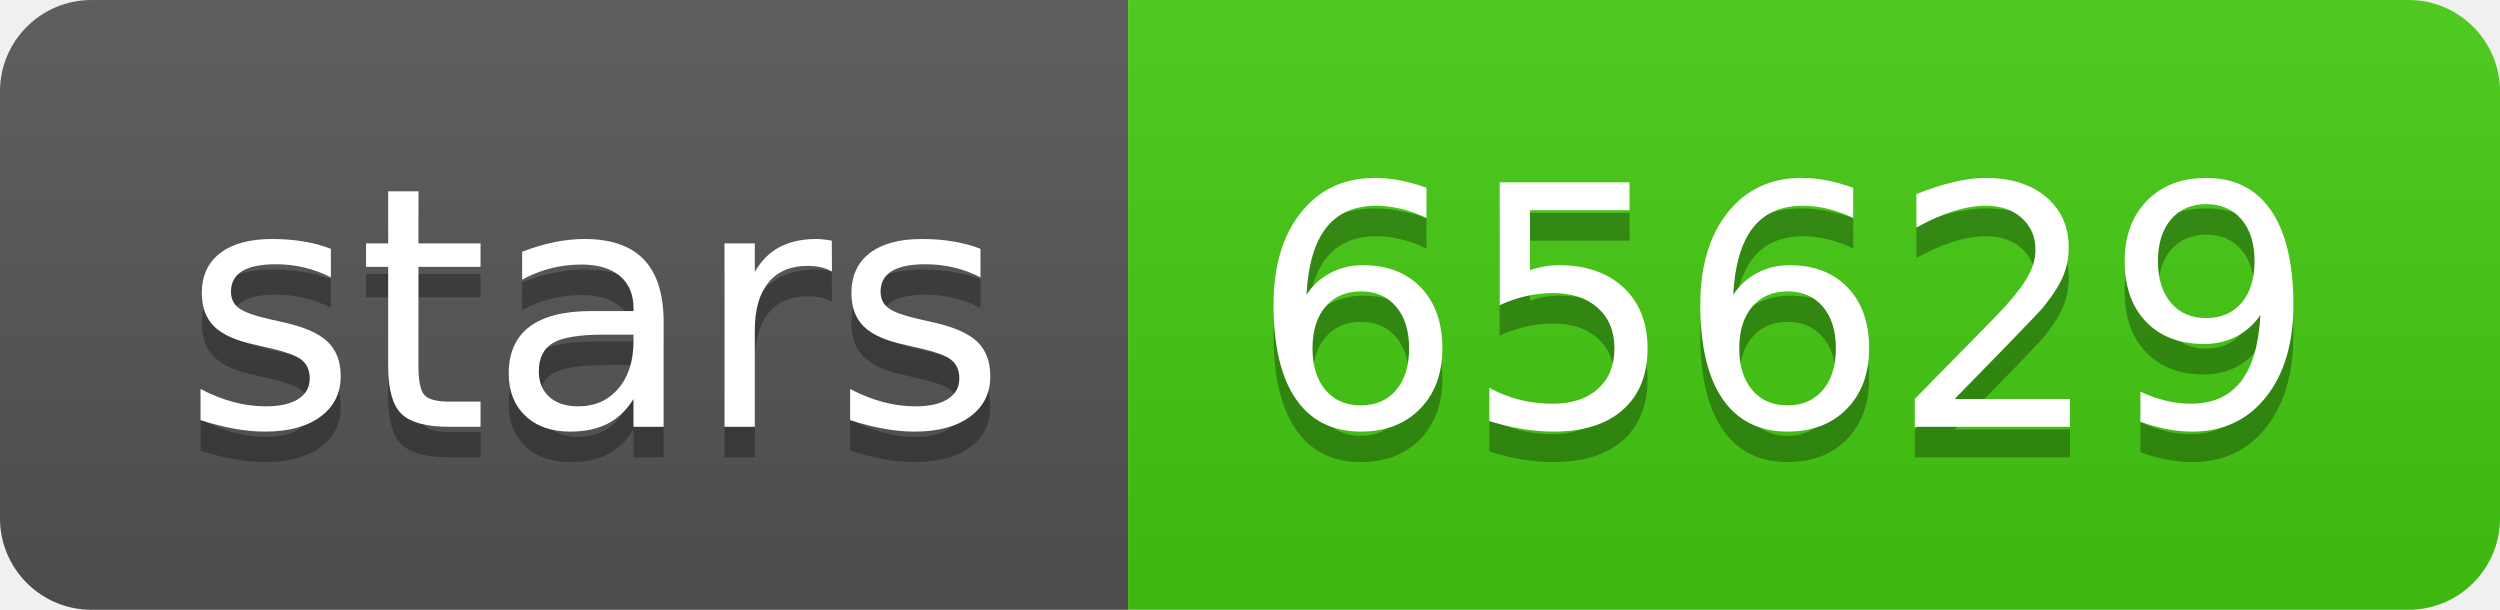
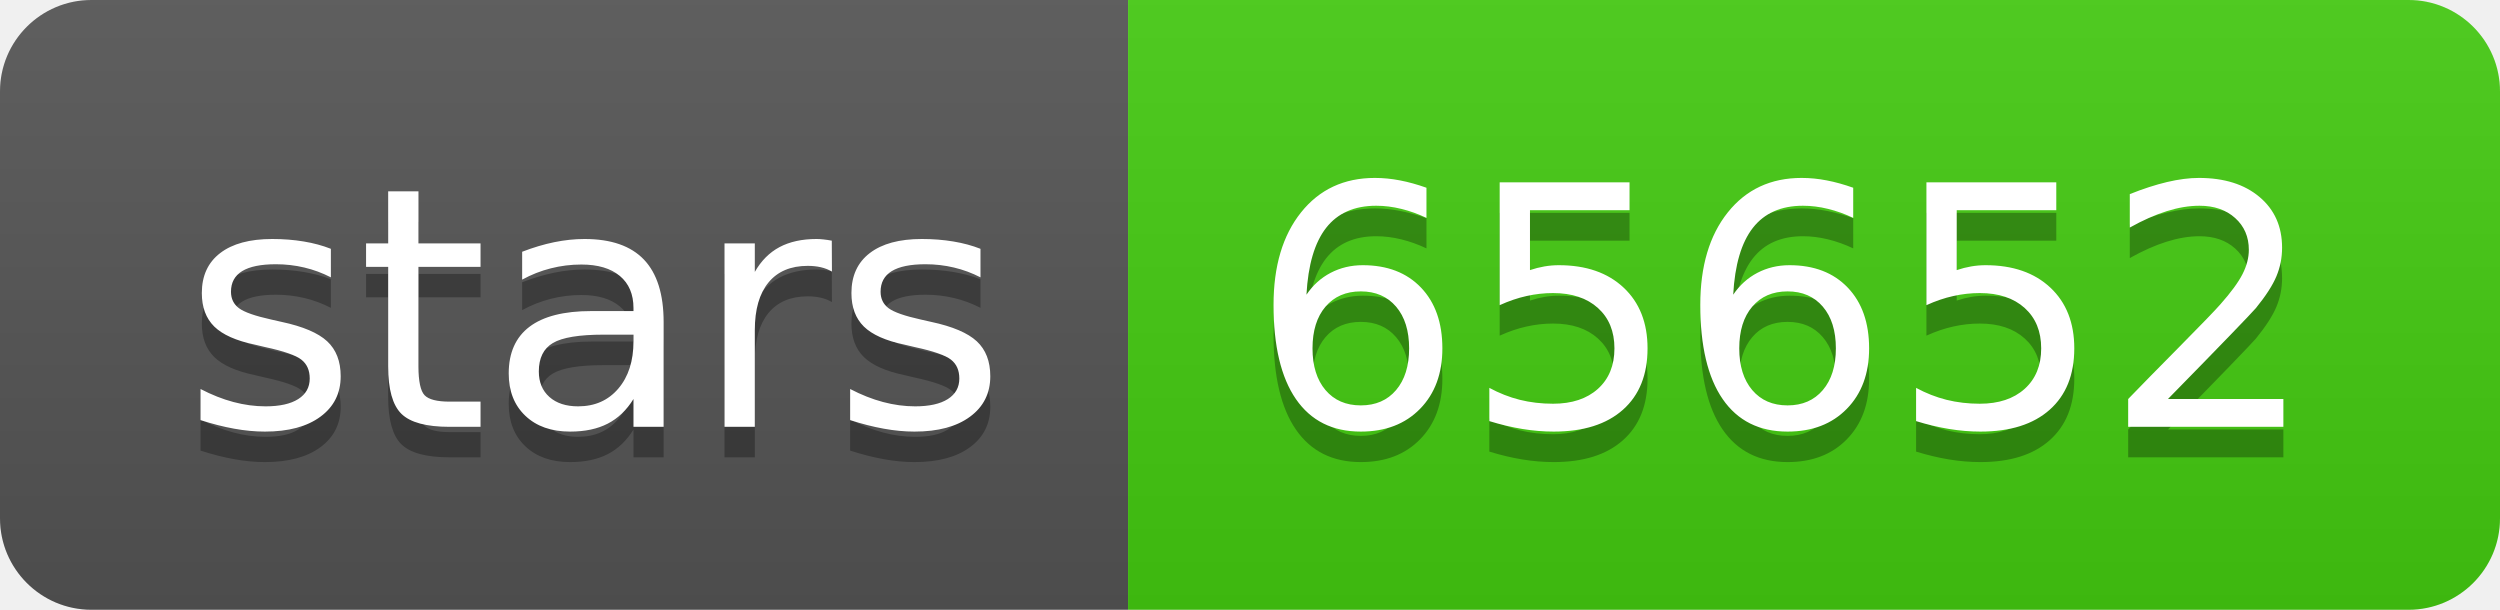
- <svg xmlns="http://www.w3.org/2000/svg" width="82" height="20" role="img" aria-label="stars: 65629">
+ <svg xmlns="http://www.w3.org/2000/svg" width="82" height="20" role="img" aria-label="stars: 65652">
  <linearGradient id="s" x2="0" y2="100%">
    <stop offset="0" stop-color="#bbb" stop-opacity=".1" />
    <stop offset="1" stop-opacity=".1" />
  </linearGradient>
  <clipPath id="r">
    <rect width="82" height="20" rx="3" fill="#fff" />
  </clipPath>
  <g clip-path="url(#r)">
    <rect width="37" height="20" fill="#555" />
    <rect x="37" width="45" height="20" fill="#4c1" />
    <rect width="82" height="20" fill="url(#s)" />
  </g>
  <g fill="#fff" text-anchor="middle" font-family="Verdana,Geneva,DejaVu Sans,sans-serif" text-rendering="geometricPrecision" font-size="110">
    <text aria-hidden="true" x="195" y="150" fill="#010101" fill-opacity=".3" transform="scale(.1)" textLength="270">stars</text>
    <text x="195" y="140" transform="scale(.1)" fill="#fff" textLength="270">stars</text>
-     <text aria-hidden="true" x="585" y="150" fill="#010101" fill-opacity=".3" transform="scale(.1)" textLength="350">65629</text>
-     <text x="585" y="140" transform="scale(.1)" fill="#fff" textLength="350">65629</text>
+     <text aria-hidden="true" x="585" y="150" fill="#010101" fill-opacity=".3" transform="scale(.1)" textLength="350">65652</text>
+     <text x="585" y="140" transform="scale(.1)" fill="#fff" textLength="350">65652</text>
  </g>
</svg>
